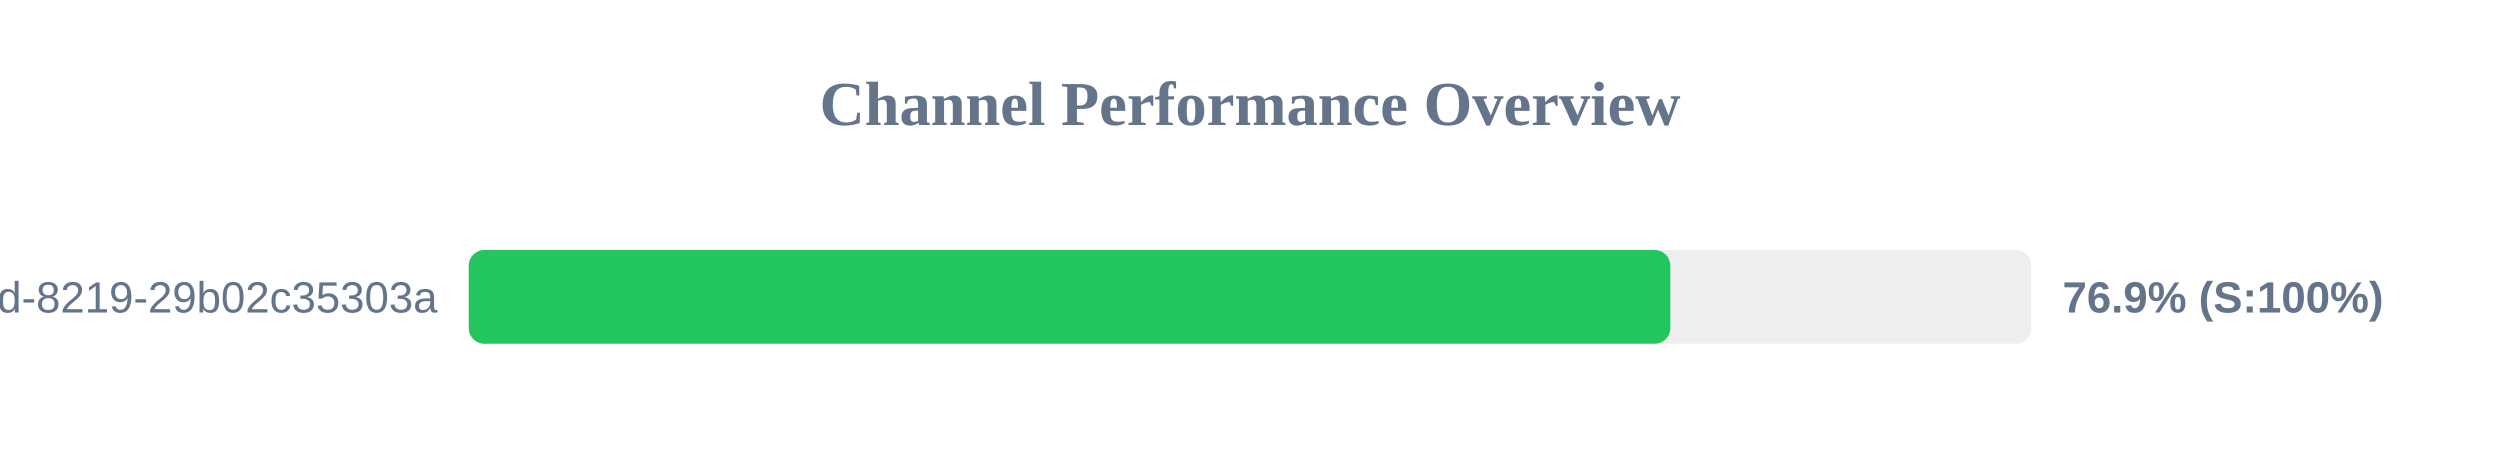
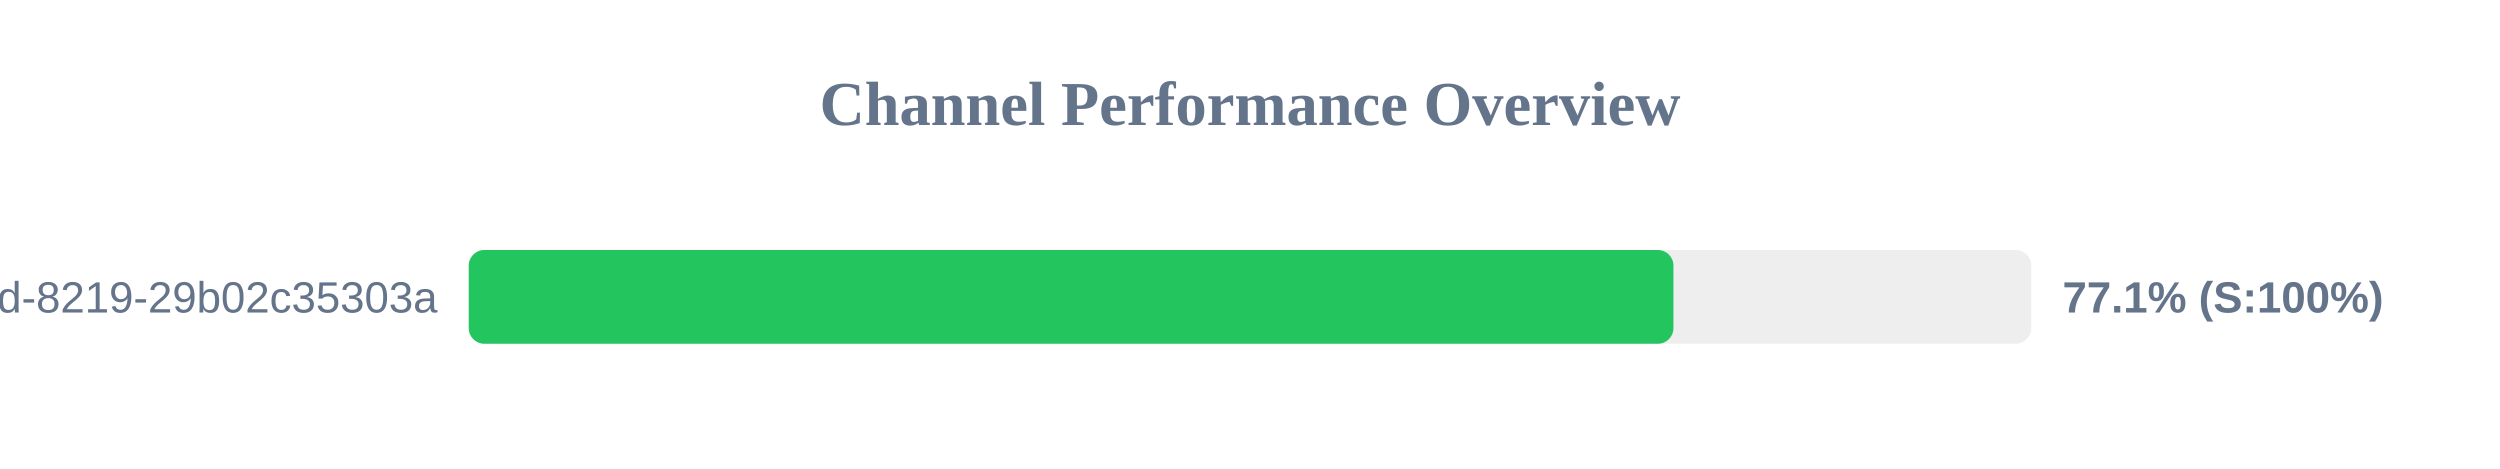
<svg xmlns="http://www.w3.org/2000/svg" width="800" height="150" version="1.1">
  <style>
        .row { font: 14px Arial; fill: #64748b; }
        .score { font: bold 14px Arial; fill: #64748b; }
    </style>
  <text x="400" y="40" text-anchor="middle" font-size="20px" font-weight="bold" fill="#64748b">Channel Performance Overview</text>
  <rect x="150" y="80" width="500" height="30" fill="#eee" rx="5" />
-   <rect x="150" y="80" width="384.5" height="30" fill="#22c55e" rx="5" />
+   <rect x="150" y="80" width="385.5" height="30" fill="#22c55e" rx="5" />
  <text x="140" y="100" text-anchor="end" class="row">?uuid=5eaa121d-4362-444d-8219-29b02c35303a</text>
-   <text x="660" y="100" text-anchor="start" class="score">76.9% (S:100%)</text>
+   <text x="660" y="100" text-anchor="start" class="score">77.1% (S:100%)</text>
</svg>
